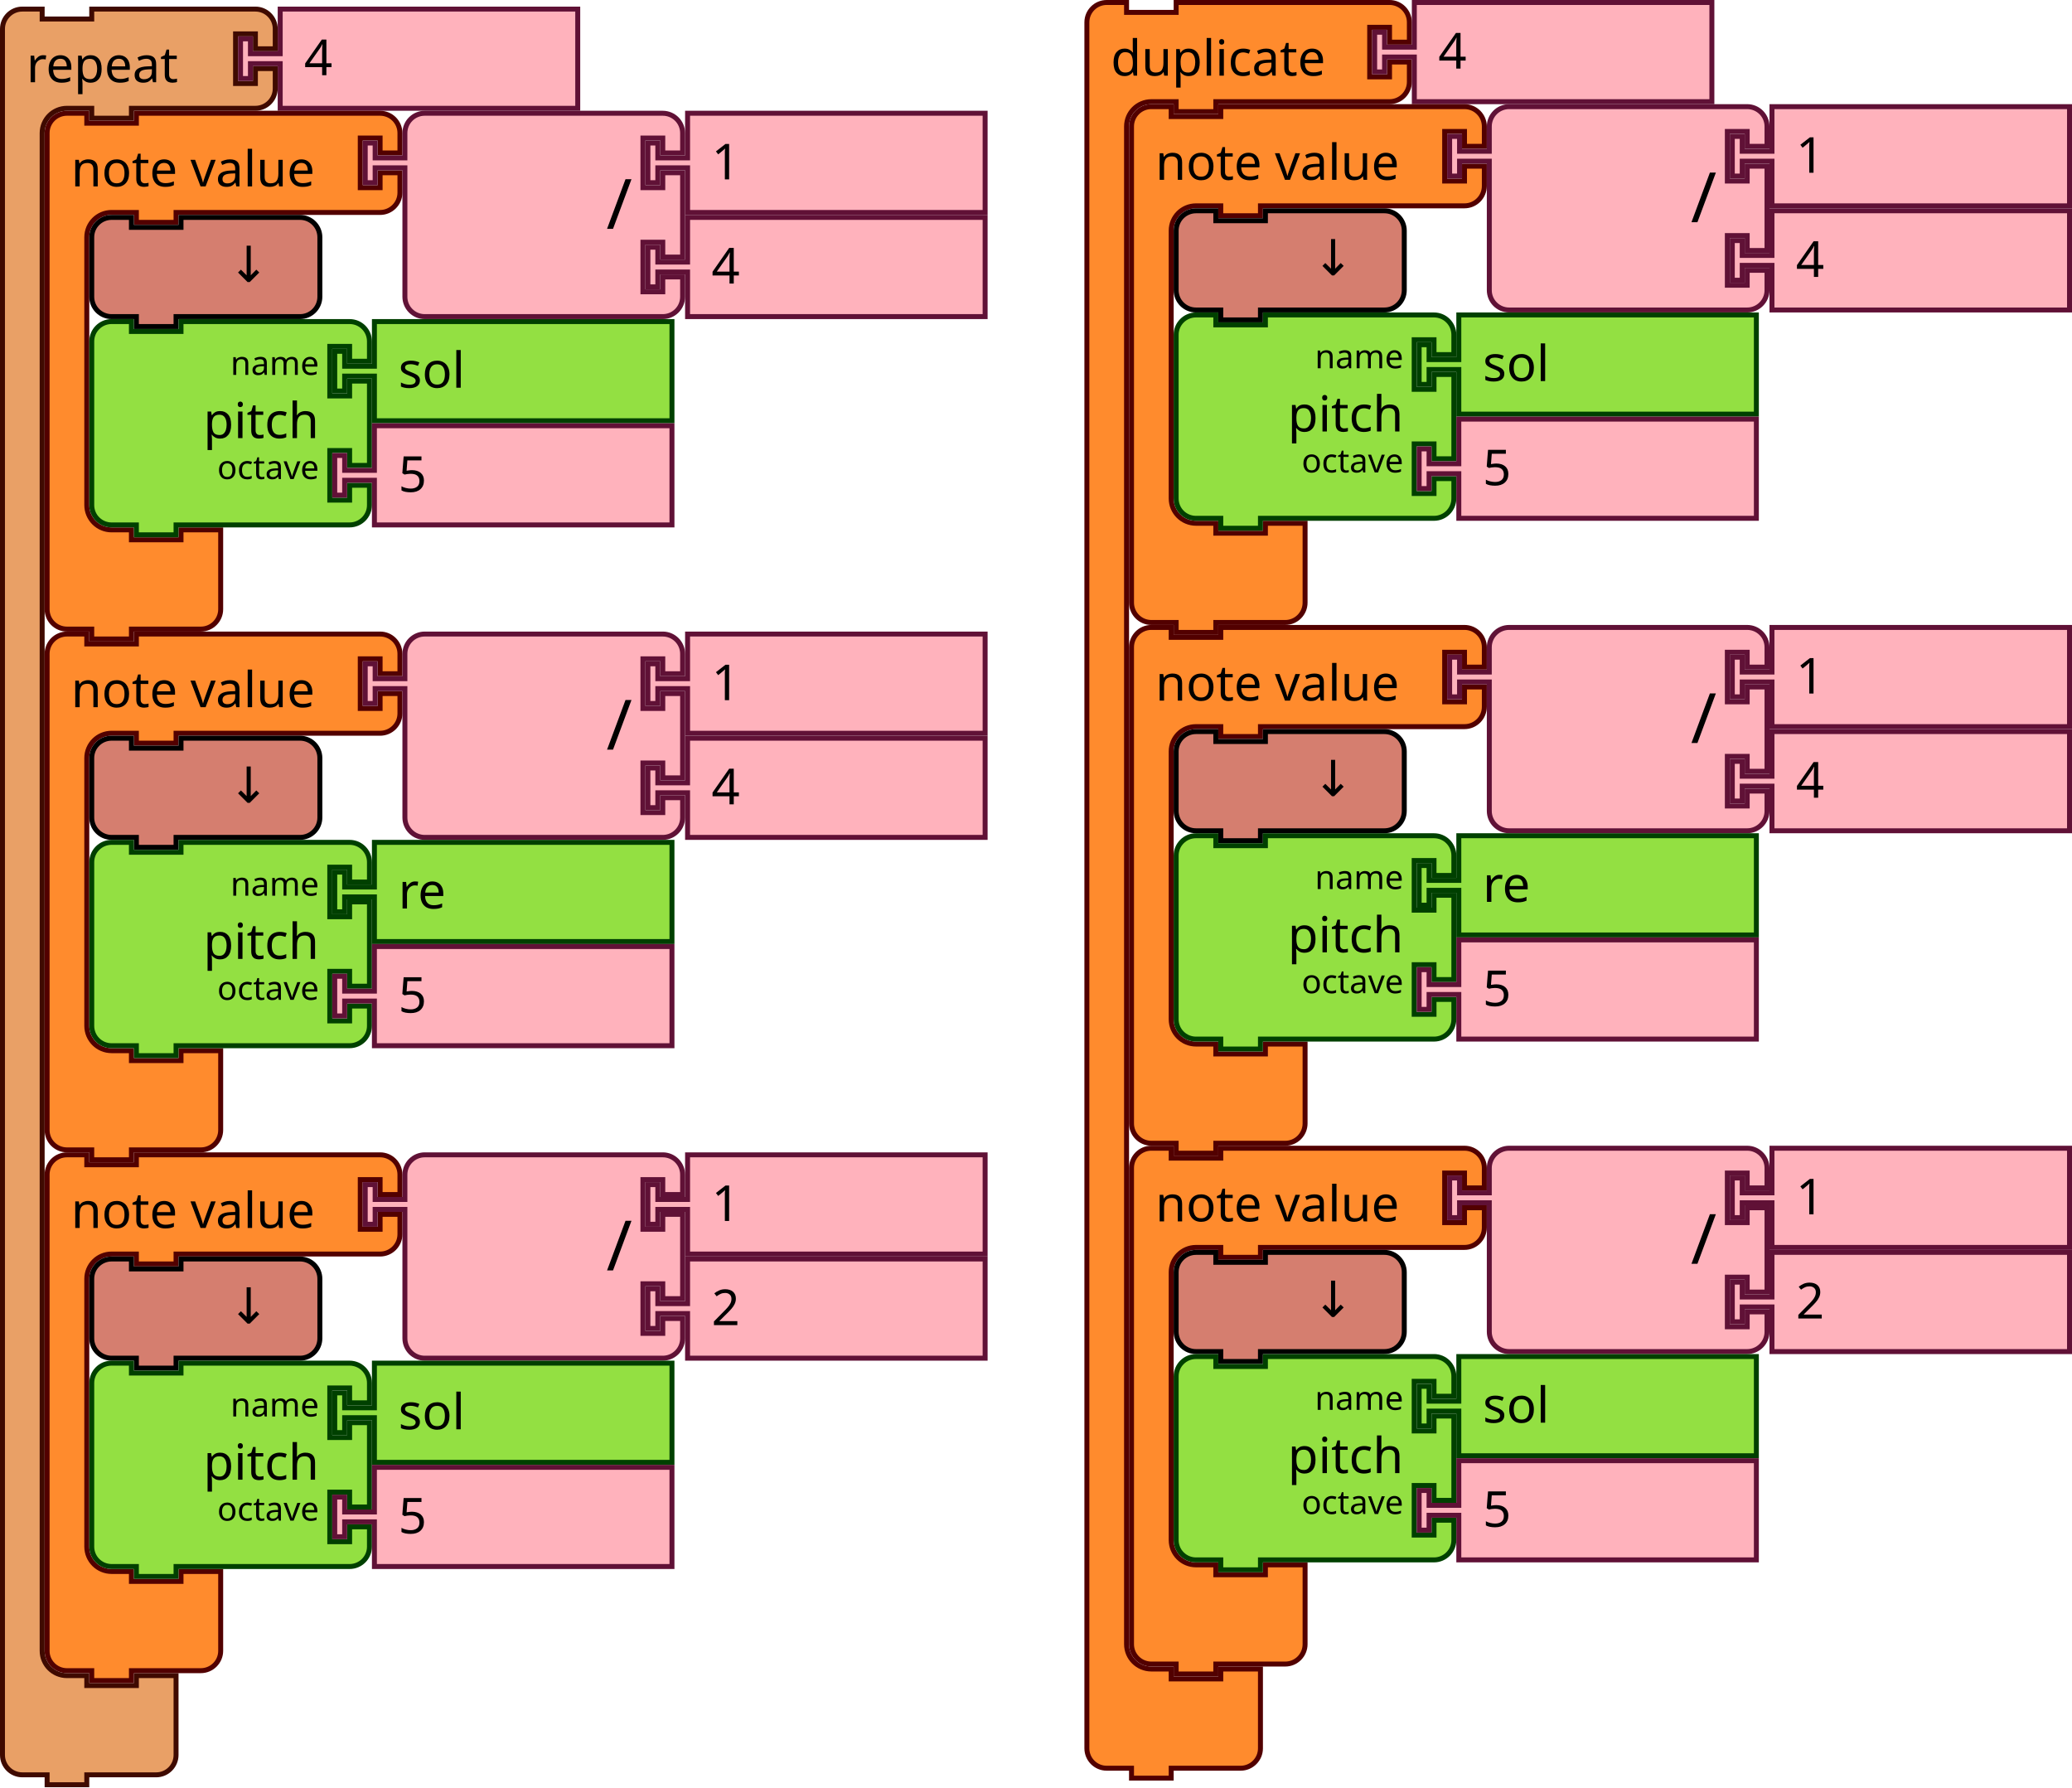
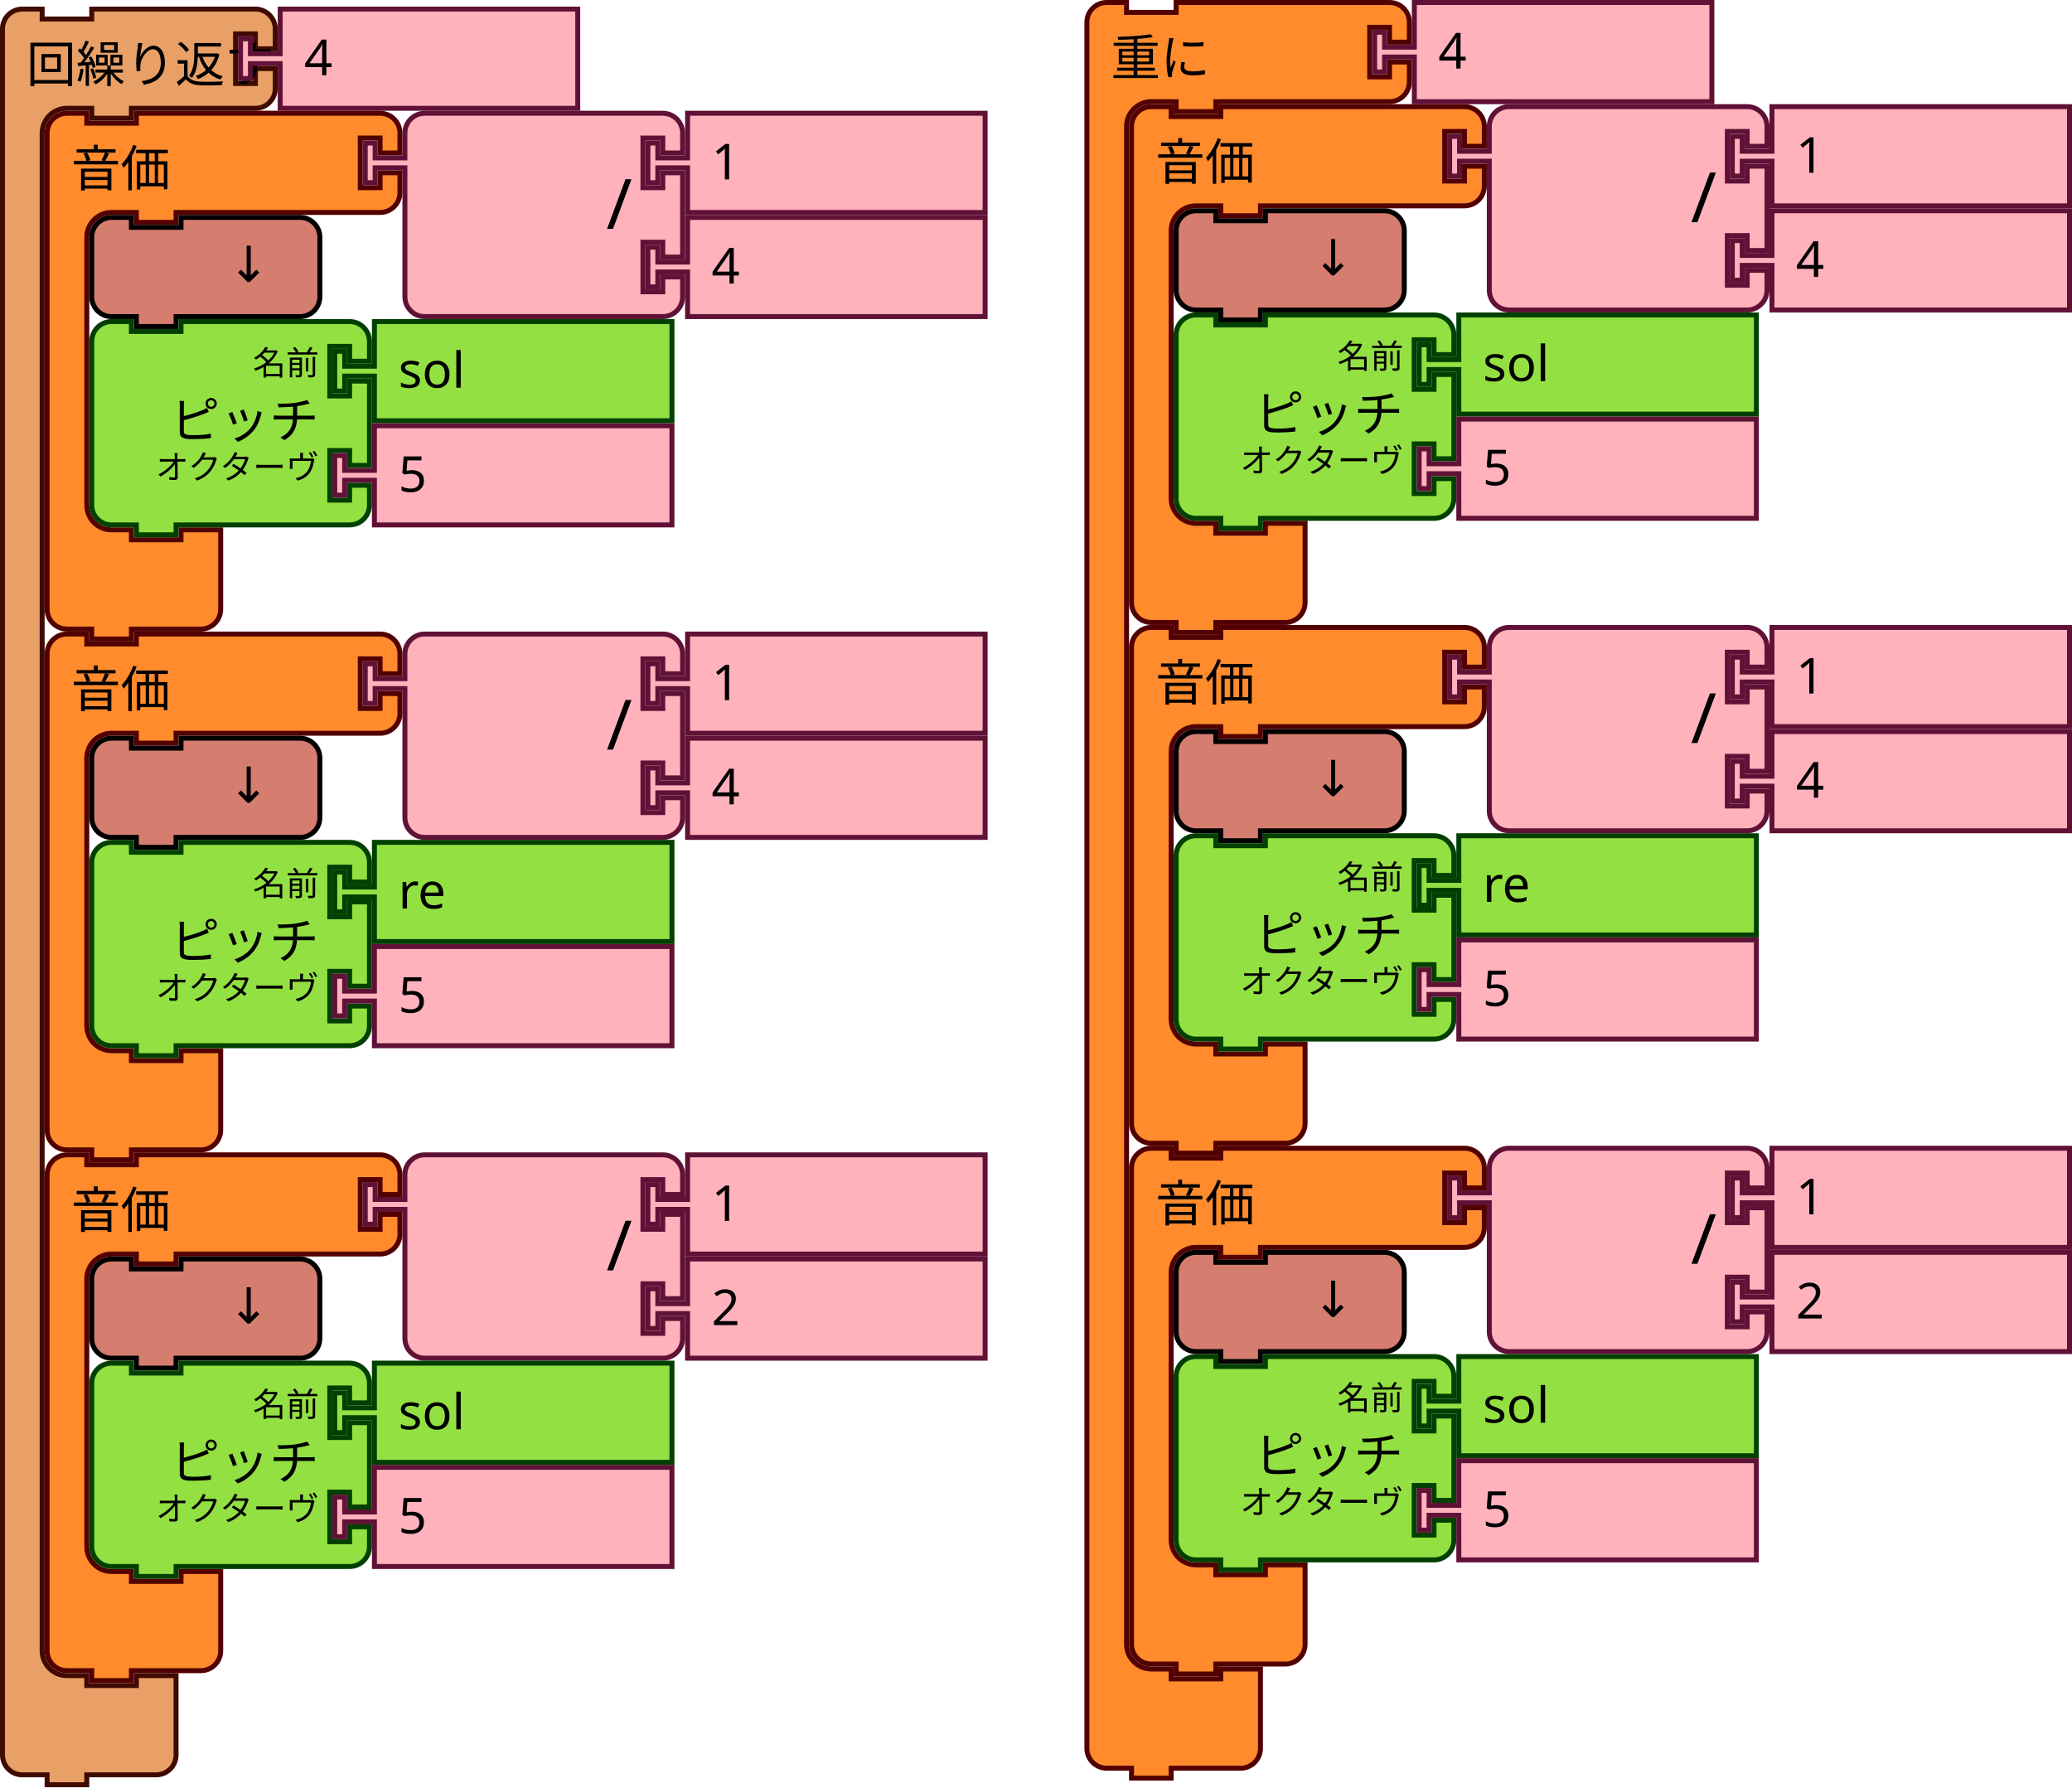
<svg xmlns="http://www.w3.org/2000/svg" width="626.721" height="540.5" version="1.1" id="svg6134">
  <defs id="defs6138" />
  <g transform="translate(328)" id="g5498">
    <g transform="scale(1.5)" id="g5496">
      <path d="m 0.5,8.5 v -4 a 4,4 90 0 1 4,-4 h 4 v 2 h 10 v -2 h 9 30.029 4 a 4,4 90 0 1 4,4 v 4 h -4 v -3 h -4 v 10 h 4 v -3 h 4 v 4 a 4,4 90 0 1 -4,4 h -4 H 27.5 h -1 v 2 h -8 v -2 h -1 -4 a 5,5 90 0 0 -5,5 v 4 4 294 4 a 5,5 90 0 0 5,5 h 4 v 2 h 10 v -2 h 8 v 6 6 4 a 4,4 90 0 1 -4,4 h -4 -9 -1 v 2 h -8 v -2 h -1 -4 a 4,4 90 0 1 -4,-4 v -4 z" style="fill:#ff8b2d;fill-opacity:1;stroke:#520000;stroke-width:1;stroke-linecap:round;stroke-opacity:1" id="path5486" />
      <text style="font-size:10px;font-family:sans-serif;text-anchor:start;fill:#000000" id="text5490">
-         <tspan x="5.333" y="15.25" id="tspan5488">duplicate</tspan>
+         <tspan x="5.333" y="15.25" id="tspan5488">重に</tspan>
      </text>
      <text style="font-size:6.667px;font-family:sans-serif;text-anchor:end;fill:#000000" id="text5494">
        <tspan x="55.363" y="11.25" id="tspan5492" />
      </text>
    </g>
  </g>
  <g transform="translate(415.0439)" id="g5508">
    <g transform="scale(1.5)" id="g5506">
      <path d="m 8.5,0.5 h 60 v 20 h -60 v -8 -1 h -6 v 3 h -2 v -8 h 2 v 3 h 6 v -1 z" style="fill:#ffb2bc;fill-opacity:1;stroke:#601136;stroke-width:1;stroke-linecap:round;stroke-opacity:1" id="path5500" />
      <text style="font-size:10px;font-family:sans-serif;text-anchor:start;fill:#000000" id="text5504">
        <tspan x="13.333" y="13.833" id="tspan5502">4</tspan>
      </text>
    </g>
  </g>
  <g transform="translate(341.5,31.5)" id="g5522">
    <g transform="scale(1.5)" id="g5520">
      <path d="m 0.5,8.5 v -4 a 4,4 90 0 1 4,-4 h 4 v 2 h 10 v -2 h 9 36.147 4 a 4,4 90 0 1 4,4 v 4 h -4 v -3 h -4 v 10 h 4 v -3 h 4 v 4 a 4,4 90 0 1 -4,4 h -4 H 27.5 h -1 v 2 h -8 v -2 h -1 -4 a 5,5 90 0 0 -5,5 v 4 4 42 4 a 5,5 90 0 0 5,5 h 4 v 2 h 10 v -2 h 8 v 6 6 4 a 4,4 90 0 1 -4,4 h -4 -9 -1 v 2 h -8 v -2 h -1 -4 a 4,4 90 0 1 -4,-4 v -4 z" style="fill:#ff8b2d;fill-opacity:1;stroke:#520000;stroke-width:1;stroke-linecap:round;stroke-opacity:1" id="path5510" />
      <text style="font-size:10px;font-family:sans-serif;text-anchor:start;fill:#000000" id="text5514">
-         <tspan x="5.333" y="15.25" id="tspan5512">note value</tspan>
+         <tspan x="5.333" y="15.25" id="tspan5512">音価</tspan>
      </text>
      <text style="font-size:6.667px;font-family:sans-serif;text-anchor:end;fill:#000000" id="text5518">
        <tspan x="61.481" y="11.25" id="tspan5516" />
      </text>
    </g>
  </g>
  <g transform="translate(437.7212,31.5)" id="g5540">
    <g transform="scale(1.5)" id="g5538">
      <path d="m 8.5,8.5 v -4 a 4,4 90 0 1 4,-4 h 4 10 30 4 a 4,4 90 0 1 4,4 v 4 h -4 v -3 h -4 v 10 h 4 v -3 h 4 v 17 h -4 v -3 h -4 v 10 h 4 v -3 h 4 v 4 a 4,4 90 0 1 -4,4 h -4 -30 -10 -4 a 4,4 90 0 1 -4,-4 v -4 -21 -1 h -6 v 3 h -2 v -8 h 2 v 3 h 6 z" style="fill:#ffb2bc;fill-opacity:1;stroke:#601136;stroke-width:1;stroke-linecap:round;stroke-opacity:1" id="path5524" />
      <text style="font-size:14px;font-family:sans-serif;text-anchor:end;fill:#000000" id="text5528">
        <tspan x="54.333" y="23.8" id="tspan5526">/</tspan>
      </text>
      <text style="font-size:9.333px;font-family:sans-serif;text-anchor:end;fill:#000000" id="text5532">
        <tspan x="54.333" y="10.75" id="tspan5530" />
      </text>
      <text style="font-size:9.333px;font-family:sans-serif;text-anchor:end;fill:#000000" id="text5536">
        <tspan x="54.333" y="31.75" id="tspan5534" />
      </text>
    </g>
  </g>
  <g transform="translate(523.2212,31.5)" id="g5550">
    <g transform="scale(1.5)" id="g5548">
      <path d="m 8.5,0.5 h 60 v 20 h -60 v -8 -1 h -6 v 3 h -2 v -8 h 2 v 3 h 6 v -1 z" style="fill:#ffb2bc;fill-opacity:1;stroke:#601136;stroke-width:1;stroke-linecap:round;stroke-opacity:1" id="path5542" />
      <text style="font-size:10px;font-family:sans-serif;text-anchor:start;fill:#000000" id="text5546">
        <tspan x="13.333" y="13.833" id="tspan5544">1</tspan>
      </text>
    </g>
  </g>
  <g transform="translate(523.2212,63)" id="g5560">
    <g transform="scale(1.5)" id="g5558">
      <path d="m 8.5,0.5 h 60 v 20 h -60 v -8 -1 h -6 v 3 h -2 v -8 h 2 v 3 h 6 v -1 z" style="fill:#ffb2bc;fill-opacity:1;stroke:#601136;stroke-width:1;stroke-linecap:round;stroke-opacity:1" id="path5552" />
      <text style="font-size:10px;font-family:sans-serif;text-anchor:start;fill:#000000" id="text5556">
        <tspan x="13.333" y="13.833" id="tspan5554">4</tspan>
      </text>
    </g>
  </g>
  <g transform="translate(355,63)" id="g5570">
    <g transform="scale(1.5)" id="g5568">
      <path d="m 0.5,8.5 v -4 a 4,4 90 0 1 4,-4 h 4 v 2 h 10 v -2 h 20 4 a 4,4 90 0 1 4,4 v 4 4 4 a 4,4 90 0 1 -4,4 h -4 -20 -1 v 2 h -8 v -2 h -1 -4 a 4,4 90 0 1 -4,-4 v -4 z" style="fill:#d57e6f;fill-opacity:1;stroke:#000000;stroke-width:1;stroke-linecap:round;stroke-opacity:1" id="path5562" />
      <text style="font-size:10px;font-family:sans-serif;text-anchor:end;fill:#000000" id="text5566">
        <tspan x="36.333" y="13.5" id="tspan5564">↓</tspan>
      </text>
    </g>
  </g>
  <g transform="translate(355,94.5)" id="g5588">
    <g transform="scale(1.5)" id="g5586">
      <path d="m 0.5,8.5 v -4 a 4,4 90 0 1 4,-4 h 4 v 2 h 10 v -2 h 30 4 a 4,4 90 0 1 4,4 v 4 h -4 v -3 h -4 v 10 h 4 v -3 h 4 v 17 h -4 v -3 h -4 v 10 h 4 v -3 h 4 v 4 a 4,4 90 0 1 -4,4 h -4 -30 -1 v 2 h -8 v -2 h -1 -4 a 4,4 90 0 1 -4,-4 v -4 -21 z" style="fill:#93e042;fill-opacity:1;stroke:#004000;stroke-width:1;stroke-linecap:round;stroke-opacity:1" id="path5572" />
      <text style="font-size:10px;font-family:sans-serif;text-anchor:end;fill:#000000" id="text5576">
-         <tspan x="46.333" y="24" id="tspan5574">pitch</tspan>
+         <tspan x="46.333" y="24" id="tspan5574">ピッチ</tspan>
      </text>
      <text style="font-size:6.667px;font-family:sans-serif;text-anchor:end;fill:#000000" id="text5580">
-         <tspan x="46.333" y="11.25" id="tspan5578">name</tspan>
+         <tspan x="46.333" y="11.25" id="tspan5578">名前</tspan>
      </text>
      <text style="font-size:6.667px;font-family:sans-serif;text-anchor:end;fill:#000000" id="text5584">
-         <tspan x="46.333" y="32.25" id="tspan5582">octave</tspan>
+         <tspan x="46.333" y="32.25" id="tspan5582">オクターヴ</tspan>
      </text>
    </g>
  </g>
  <g transform="translate(428.5,94.5)" id="g5598">
    <g transform="scale(1.5)" id="g5596">
      <path d="m 8.5,0.5 h 60 v 20 h -60 v -8 -1 h -6 v 3 h -2 v -8 h 2 v 3 h 6 v -1 z" style="fill:#93e042;fill-opacity:1;stroke:#004000;stroke-width:1;stroke-linecap:round;stroke-opacity:1" id="path5590" />
      <text style="font-size:10px;font-family:sans-serif;text-anchor:start;fill:#000000" id="text5594">
        <tspan x="13.333" y="13.833" id="tspan5592">sol</tspan>
      </text>
    </g>
  </g>
  <g transform="translate(428.5,126)" id="g5608">
    <g transform="scale(1.5)" id="g5606">
      <path d="m 8.5,0.5 h 60 v 20 h -60 v -8 -1 h -6 v 3 h -2 v -8 h 2 v 3 h 6 v -1 z" style="fill:#ffb2bc;fill-opacity:1;stroke:#601136;stroke-width:1;stroke-linecap:round;stroke-opacity:1" id="path5600" />
      <text style="font-size:10px;font-family:sans-serif;text-anchor:start;fill:#000000" id="text5604">
        <tspan x="13.333" y="13.833" id="tspan5602">5</tspan>
      </text>
    </g>
  </g>
  <g transform="translate(341.5,189)" id="g5622">
    <g transform="scale(1.5)" id="g5620">
      <path d="m 0.5,8.5 v -4 a 4,4 90 0 1 4,-4 h 4 v 2 h 10 v -2 h 9 36.147 4 a 4,4 90 0 1 4,4 v 4 h -4 v -3 h -4 v 10 h 4 v -3 h 4 v 4 a 4,4 90 0 1 -4,4 h -4 H 27.5 h -1 v 2 h -8 v -2 h -1 -4 a 5,5 90 0 0 -5,5 v 4 4 42 4 a 5,5 90 0 0 5,5 h 4 v 2 h 10 v -2 h 8 v 6 6 4 a 4,4 90 0 1 -4,4 h -4 -9 -1 v 2 h -8 v -2 h -1 -4 a 4,4 90 0 1 -4,-4 v -4 z" style="fill:#ff8b2d;fill-opacity:1;stroke:#520000;stroke-width:1;stroke-linecap:round;stroke-opacity:1" id="path5610" />
      <text style="font-size:10px;font-family:sans-serif;text-anchor:start;fill:#000000" id="text5614">
-         <tspan x="5.333" y="15.25" id="tspan5612">note value</tspan>
+         <tspan x="5.333" y="15.25" id="tspan5612">音価</tspan>
      </text>
      <text style="font-size:6.667px;font-family:sans-serif;text-anchor:end;fill:#000000" id="text5618">
        <tspan x="61.481" y="11.25" id="tspan5616" />
      </text>
    </g>
  </g>
  <g transform="translate(437.7212,189)" id="g5640">
    <g transform="scale(1.5)" id="g5638">
      <path d="m 8.5,8.5 v -4 a 4,4 90 0 1 4,-4 h 4 10 30 4 a 4,4 90 0 1 4,4 v 4 h -4 v -3 h -4 v 10 h 4 v -3 h 4 v 17 h -4 v -3 h -4 v 10 h 4 v -3 h 4 v 4 a 4,4 90 0 1 -4,4 h -4 -30 -10 -4 a 4,4 90 0 1 -4,-4 v -4 -21 -1 h -6 v 3 h -2 v -8 h 2 v 3 h 6 z" style="fill:#ffb2bc;fill-opacity:1;stroke:#601136;stroke-width:1;stroke-linecap:round;stroke-opacity:1" id="path5624" />
      <text style="font-size:14px;font-family:sans-serif;text-anchor:end;fill:#000000" id="text5628">
        <tspan x="54.333" y="23.8" id="tspan5626">/</tspan>
      </text>
      <text style="font-size:9.333px;font-family:sans-serif;text-anchor:end;fill:#000000" id="text5632">
        <tspan x="54.333" y="10.75" id="tspan5630" />
      </text>
      <text style="font-size:9.333px;font-family:sans-serif;text-anchor:end;fill:#000000" id="text5636">
        <tspan x="54.333" y="31.75" id="tspan5634" />
      </text>
    </g>
  </g>
  <g transform="translate(523.2212,189)" id="g5650">
    <g transform="scale(1.5)" id="g5648">
      <path d="m 8.5,0.5 h 60 v 20 h -60 v -8 -1 h -6 v 3 h -2 v -8 h 2 v 3 h 6 v -1 z" style="fill:#ffb2bc;fill-opacity:1;stroke:#601136;stroke-width:1;stroke-linecap:round;stroke-opacity:1" id="path5642" />
      <text style="font-size:10px;font-family:sans-serif;text-anchor:start;fill:#000000" id="text5646">
        <tspan x="13.333" y="13.833" id="tspan5644">1</tspan>
      </text>
    </g>
  </g>
  <g transform="translate(523.2212,220.5)" id="g5660">
    <g transform="scale(1.5)" id="g5658">
      <path d="m 8.5,0.5 h 60 v 20 h -60 v -8 -1 h -6 v 3 h -2 v -8 h 2 v 3 h 6 v -1 z" style="fill:#ffb2bc;fill-opacity:1;stroke:#601136;stroke-width:1;stroke-linecap:round;stroke-opacity:1" id="path5652" />
      <text style="font-size:10px;font-family:sans-serif;text-anchor:start;fill:#000000" id="text5656">
        <tspan x="13.333" y="13.833" id="tspan5654">4</tspan>
      </text>
    </g>
  </g>
  <g transform="translate(355,220.5)" id="g5670">
    <g transform="scale(1.5)" id="g5668">
      <path d="m 0.5,8.5 v -4 a 4,4 90 0 1 4,-4 h 4 v 2 h 10 v -2 h 20 4 a 4,4 90 0 1 4,4 v 4 4 4 a 4,4 90 0 1 -4,4 h -4 -20 -1 v 2 h -8 v -2 h -1 -4 a 4,4 90 0 1 -4,-4 v -4 z" style="fill:#d57e6f;fill-opacity:1;stroke:#000000;stroke-width:1;stroke-linecap:round;stroke-opacity:1" id="path5662" />
      <text style="font-size:10px;font-family:sans-serif;text-anchor:end;fill:#000000" id="text5666">
        <tspan x="36.333" y="13.5" id="tspan5664">↓</tspan>
      </text>
    </g>
  </g>
  <g transform="translate(355,252)" id="g5688">
    <g transform="scale(1.5)" id="g5686">
      <path d="m 0.5,8.5 v -4 a 4,4 90 0 1 4,-4 h 4 v 2 h 10 v -2 h 30 4 a 4,4 90 0 1 4,4 v 4 h -4 v -3 h -4 v 10 h 4 v -3 h 4 v 17 h -4 v -3 h -4 v 10 h 4 v -3 h 4 v 4 a 4,4 90 0 1 -4,4 h -4 -30 -1 v 2 h -8 v -2 h -1 -4 a 4,4 90 0 1 -4,-4 v -4 -21 z" style="fill:#93e042;fill-opacity:1;stroke:#004000;stroke-width:1;stroke-linecap:round;stroke-opacity:1" id="path5672" />
      <text style="font-size:10px;font-family:sans-serif;text-anchor:end;fill:#000000" id="text5676">
-         <tspan x="46.333" y="24" id="tspan5674">pitch</tspan>
+         <tspan x="46.333" y="24" id="tspan5674">ピッチ</tspan>
      </text>
      <text style="font-size:6.667px;font-family:sans-serif;text-anchor:end;fill:#000000" id="text5680">
-         <tspan x="46.333" y="11.25" id="tspan5678">name</tspan>
+         <tspan x="46.333" y="11.25" id="tspan5678">名前</tspan>
      </text>
      <text style="font-size:6.667px;font-family:sans-serif;text-anchor:end;fill:#000000" id="text5684">
-         <tspan x="46.333" y="32.25" id="tspan5682">octave</tspan>
+         <tspan x="46.333" y="32.25" id="tspan5682">オクターヴ</tspan>
      </text>
    </g>
  </g>
  <g transform="translate(428.5,252)" id="g5698">
    <g transform="scale(1.5)" id="g5696">
      <path d="m 8.5,0.5 h 60 v 20 h -60 v -8 -1 h -6 v 3 h -2 v -8 h 2 v 3 h 6 v -1 z" style="fill:#93e042;fill-opacity:1;stroke:#004000;stroke-width:1;stroke-linecap:round;stroke-opacity:1" id="path5690" />
      <text style="font-size:10px;font-family:sans-serif;text-anchor:start;fill:#000000" id="text5694">
        <tspan x="13.333" y="13.833" id="tspan5692">re</tspan>
      </text>
    </g>
  </g>
  <g transform="translate(428.5,283.5)" id="g5708">
    <g transform="scale(1.5)" id="g5706">
      <path d="m 8.5,0.5 h 60 v 20 h -60 v -8 -1 h -6 v 3 h -2 v -8 h 2 v 3 h 6 v -1 z" style="fill:#ffb2bc;fill-opacity:1;stroke:#601136;stroke-width:1;stroke-linecap:round;stroke-opacity:1" id="path5700" />
      <text style="font-size:10px;font-family:sans-serif;text-anchor:start;fill:#000000" id="text5704">
        <tspan x="13.333" y="13.833" id="tspan5702">5</tspan>
      </text>
    </g>
  </g>
  <g transform="translate(341.5,346.5)" id="g5722">
    <g transform="scale(1.5)" id="g5720">
      <path d="m 0.5,8.5 v -4 a 4,4 90 0 1 4,-4 h 4 v 2 h 10 v -2 h 9 36.147 4 a 4,4 90 0 1 4,4 v 4 h -4 v -3 h -4 v 10 h 4 v -3 h 4 v 4 a 4,4 90 0 1 -4,4 h -4 H 27.5 h -1 v 2 h -8 v -2 h -1 -4 a 5,5 90 0 0 -5,5 v 4 4 42 4 a 5,5 90 0 0 5,5 h 4 v 2 h 10 v -2 h 8 v 6 6 4 a 4,4 90 0 1 -4,4 h -4 -9 -1 v 2 h -8 v -2 h -1 -4 a 4,4 90 0 1 -4,-4 v -4 z" style="fill:#ff8b2d;fill-opacity:1;stroke:#520000;stroke-width:1;stroke-linecap:round;stroke-opacity:1" id="path5710" />
      <text style="font-size:10px;font-family:sans-serif;text-anchor:start;fill:#000000" id="text5714">
-         <tspan x="5.333" y="15.25" id="tspan5712">note value</tspan>
+         <tspan x="5.333" y="15.25" id="tspan5712">音価</tspan>
      </text>
      <text style="font-size:6.667px;font-family:sans-serif;text-anchor:end;fill:#000000" id="text5718">
        <tspan x="61.481" y="11.25" id="tspan5716" />
      </text>
    </g>
  </g>
  <g transform="translate(437.7212,346.5)" id="g5740">
    <g transform="scale(1.5)" id="g5738">
      <path d="m 8.5,8.5 v -4 a 4,4 90 0 1 4,-4 h 4 10 30 4 a 4,4 90 0 1 4,4 v 4 h -4 v -3 h -4 v 10 h 4 v -3 h 4 v 17 h -4 v -3 h -4 v 10 h 4 v -3 h 4 v 4 a 4,4 90 0 1 -4,4 h -4 -30 -10 -4 a 4,4 90 0 1 -4,-4 v -4 -21 -1 h -6 v 3 h -2 v -8 h 2 v 3 h 6 z" style="fill:#ffb2bc;fill-opacity:1;stroke:#601136;stroke-width:1;stroke-linecap:round;stroke-opacity:1" id="path5724" />
      <text style="font-size:14px;font-family:sans-serif;text-anchor:end;fill:#000000" id="text5728">
        <tspan x="54.333" y="23.8" id="tspan5726">/</tspan>
      </text>
      <text style="font-size:9.333px;font-family:sans-serif;text-anchor:end;fill:#000000" id="text5732">
        <tspan x="54.333" y="10.75" id="tspan5730" />
      </text>
      <text style="font-size:9.333px;font-family:sans-serif;text-anchor:end;fill:#000000" id="text5736">
        <tspan x="54.333" y="31.75" id="tspan5734" />
      </text>
    </g>
  </g>
  <g transform="translate(523.2212,346.5)" id="g5750">
    <g transform="scale(1.5)" id="g5748">
      <path d="m 8.5,0.5 h 60 v 20 h -60 v -8 -1 h -6 v 3 h -2 v -8 h 2 v 3 h 6 v -1 z" style="fill:#ffb2bc;fill-opacity:1;stroke:#601136;stroke-width:1;stroke-linecap:round;stroke-opacity:1" id="path5742" />
      <text style="font-size:10px;font-family:sans-serif;text-anchor:start;fill:#000000" id="text5746">
        <tspan x="13.333" y="13.833" id="tspan5744">1</tspan>
      </text>
    </g>
  </g>
  <g transform="translate(523.2212,378)" id="g5760">
    <g transform="scale(1.5)" id="g5758">
      <path d="m 8.5,0.5 h 60 v 20 h -60 v -8 -1 h -6 v 3 h -2 v -8 h 2 v 3 h 6 v -1 z" style="fill:#ffb2bc;fill-opacity:1;stroke:#601136;stroke-width:1;stroke-linecap:round;stroke-opacity:1" id="path5752" />
      <text style="font-size:10px;font-family:sans-serif;text-anchor:start;fill:#000000" id="text5756">
        <tspan x="13.333" y="13.833" id="tspan5754">2</tspan>
      </text>
    </g>
  </g>
  <g transform="translate(355,378)" id="g5770">
    <g transform="scale(1.5)" id="g5768">
      <path d="m 0.5,8.5 v -4 a 4,4 90 0 1 4,-4 h 4 v 2 h 10 v -2 h 20 4 a 4,4 90 0 1 4,4 v 4 4 4 a 4,4 90 0 1 -4,4 h -4 -20 -1 v 2 h -8 v -2 h -1 -4 a 4,4 90 0 1 -4,-4 v -4 z" style="fill:#d57e6f;fill-opacity:1;stroke:#000000;stroke-width:1;stroke-linecap:round;stroke-opacity:1" id="path5762" />
      <text style="font-size:10px;font-family:sans-serif;text-anchor:end;fill:#000000" id="text5766">
        <tspan x="36.333" y="13.5" id="tspan5764">↓</tspan>
      </text>
    </g>
  </g>
  <g transform="translate(355,409.5)" id="g5788">
    <g transform="scale(1.5)" id="g5786">
      <path d="m 0.5,8.5 v -4 a 4,4 90 0 1 4,-4 h 4 v 2 h 10 v -2 h 30 4 a 4,4 90 0 1 4,4 v 4 h -4 v -3 h -4 v 10 h 4 v -3 h 4 v 17 h -4 v -3 h -4 v 10 h 4 v -3 h 4 v 4 a 4,4 90 0 1 -4,4 h -4 -30 -1 v 2 h -8 v -2 h -1 -4 a 4,4 90 0 1 -4,-4 v -4 -21 z" style="fill:#93e042;fill-opacity:1;stroke:#004000;stroke-width:1;stroke-linecap:round;stroke-opacity:1" id="path5772" />
      <text style="font-size:10px;font-family:sans-serif;text-anchor:end;fill:#000000" id="text5776">
-         <tspan x="46.333" y="24" id="tspan5774">pitch</tspan>
+         <tspan x="46.333" y="24" id="tspan5774">ピッチ</tspan>
      </text>
      <text style="font-size:6.667px;font-family:sans-serif;text-anchor:end;fill:#000000" id="text5780">
-         <tspan x="46.333" y="11.25" id="tspan5778">name</tspan>
+         <tspan x="46.333" y="11.25" id="tspan5778">名前</tspan>
      </text>
      <text style="font-size:6.667px;font-family:sans-serif;text-anchor:end;fill:#000000" id="text5784">
-         <tspan x="46.333" y="32.25" id="tspan5782">octave</tspan>
+         <tspan x="46.333" y="32.25" id="tspan5782">オクターヴ</tspan>
      </text>
    </g>
  </g>
  <g transform="translate(428.5,409.5)" id="g5798">
    <g transform="scale(1.5)" id="g5796">
      <path d="m 8.5,0.5 h 60 v 20 h -60 v -8 -1 h -6 v 3 h -2 v -8 h 2 v 3 h 6 v -1 z" style="fill:#93e042;fill-opacity:1;stroke:#004000;stroke-width:1;stroke-linecap:round;stroke-opacity:1" id="path5790" />
      <text style="font-size:10px;font-family:sans-serif;text-anchor:start;fill:#000000" id="text5794">
        <tspan x="13.333" y="13.833" id="tspan5792">sol</tspan>
      </text>
    </g>
  </g>
  <g transform="translate(428.5,441)" id="g5808">
    <g transform="scale(1.5)" id="g5806">
      <path d="m 8.5,0.5 h 60 v 20 h -60 v -8 -1 h -6 v 3 h -2 v -8 h 2 v 3 h 6 v -1 z" style="fill:#ffb2bc;fill-opacity:1;stroke:#601136;stroke-width:1;stroke-linecap:round;stroke-opacity:1" id="path5800" />
      <text style="font-size:10px;font-family:sans-serif;text-anchor:start;fill:#000000" id="text5804">
        <tspan x="13.333" y="13.833" id="tspan5802">5</tspan>
      </text>
    </g>
  </g>
  <g transform="translate(0,2)" id="g5822">
    <g transform="scale(1.5)" id="g5820">
      <path d="m 0.5,8.5 v -4 a 4,4 90 0 1 4,-4 h 4 v 2 h 10 v -2 h 9 20 4 a 4,4 90 0 1 4,4 v 4 h -4 v -3 h -4 v 10 h 4 v -3 h 4 v 4 a 4,4 90 0 1 -4,4 h -4 -20 -1 v 2 h -8 v -2 h -1 -4 a 5,5 90 0 0 -5,5 v 4 4 294 4 a 5,5 90 0 0 5,5 h 4 v 2 h 10 v -2 h 8 v 6 6 4 a 4,4 90 0 1 -4,4 h -4 -9 -1 v 2 h -8 v -2 h -1 -4 a 4,4 90 0 1 -4,-4 v -4 z" style="fill:#e9a066;fill-opacity:1;stroke:#3f0a00;stroke-width:1;stroke-linecap:round;stroke-opacity:1" id="path5810" />
      <text style="font-size:10px;font-family:sans-serif;text-anchor:start;fill:#000000" id="text5814">
-         <tspan x="5.333" y="15.25" id="tspan5812">repeat</tspan>
+         <tspan x="5.333" y="15.25" id="tspan5812">回繰り返す</tspan>
      </text>
      <text style="font-size:6.667px;font-family:sans-serif;text-anchor:end;fill:#000000" id="text5818">
        <tspan x="45.333" y="11.25" id="tspan5816" />
      </text>
    </g>
  </g>
  <g transform="translate(72,2)" id="g5832">
    <g transform="scale(1.5)" id="g5830">
      <path d="m 8.5,0.5 h 60 v 20 h -60 v -8 -1 h -6 v 3 h -2 v -8 h 2 v 3 h 6 v -1 z" style="fill:#ffb2bc;fill-opacity:1;stroke:#601136;stroke-width:1;stroke-linecap:round;stroke-opacity:1" id="path5824" />
      <text style="font-size:10px;font-family:sans-serif;text-anchor:start;fill:#000000" id="text5828">
        <tspan x="13.333" y="13.833" id="tspan5826">4</tspan>
      </text>
    </g>
  </g>
  <g transform="translate(13.5,33.5)" id="g5846">
    <g transform="scale(1.5)" id="g5844">
      <path d="m 0.5,8.5 v -4 a 4,4 90 0 1 4,-4 h 4 v 2 h 10 v -2 h 9 36.147 4 a 4,4 90 0 1 4,4 v 4 h -4 v -3 h -4 v 10 h 4 v -3 h 4 v 4 a 4,4 90 0 1 -4,4 h -4 H 27.5 h -1 v 2 h -8 v -2 h -1 -4 a 5,5 90 0 0 -5,5 v 4 4 42 4 a 5,5 90 0 0 5,5 h 4 v 2 h 10 v -2 h 8 v 6 6 4 a 4,4 90 0 1 -4,4 h -4 -9 -1 v 2 h -8 v -2 h -1 -4 a 4,4 90 0 1 -4,-4 v -4 z" style="fill:#ff8b2d;fill-opacity:1;stroke:#520000;stroke-width:1;stroke-linecap:round;stroke-opacity:1" id="path5834" />
      <text style="font-size:10px;font-family:sans-serif;text-anchor:start;fill:#000000" id="text5838">
-         <tspan x="5.333" y="15.25" id="tspan5836">note value</tspan>
+         <tspan x="5.333" y="15.25" id="tspan5836">音価</tspan>
      </text>
      <text style="font-size:6.667px;font-family:sans-serif;text-anchor:end;fill:#000000" id="text5842">
        <tspan x="61.481" y="11.25" id="tspan5840" />
      </text>
    </g>
  </g>
  <g transform="translate(109.7212,33.5)" id="g5864">
    <g transform="scale(1.5)" id="g5862">
      <path d="m 8.5,8.5 v -4 a 4,4 90 0 1 4,-4 h 4 10 30 4 a 4,4 90 0 1 4,4 v 4 h -4 v -3 h -4 v 10 h 4 v -3 h 4 v 17 h -4 v -3 h -4 v 10 h 4 v -3 h 4 v 4 a 4,4 90 0 1 -4,4 h -4 -30 -10 -4 a 4,4 90 0 1 -4,-4 v -4 -21 -1 h -6 v 3 h -2 v -8 h 2 v 3 h 6 z" style="fill:#ffb2bc;fill-opacity:1;stroke:#601136;stroke-width:1;stroke-linecap:round;stroke-opacity:1" id="path5848" />
      <text style="font-size:14px;font-family:sans-serif;text-anchor:end;fill:#000000" id="text5852">
        <tspan x="54.333" y="23.8" id="tspan5850">/</tspan>
      </text>
      <text style="font-size:9.333px;font-family:sans-serif;text-anchor:end;fill:#000000" id="text5856">
        <tspan x="54.333" y="10.75" id="tspan5854" />
      </text>
      <text style="font-size:9.333px;font-family:sans-serif;text-anchor:end;fill:#000000" id="text5860">
        <tspan x="54.333" y="31.75" id="tspan5858" />
      </text>
    </g>
  </g>
  <g transform="translate(195.2212,33.5)" id="g5874">
    <g transform="scale(1.5)" id="g5872">
      <path d="m 8.5,0.5 h 60 v 20 h -60 v -8 -1 h -6 v 3 h -2 v -8 h 2 v 3 h 6 v -1 z" style="fill:#ffb2bc;fill-opacity:1;stroke:#601136;stroke-width:1;stroke-linecap:round;stroke-opacity:1" id="path5866" />
      <text style="font-size:10px;font-family:sans-serif;text-anchor:start;fill:#000000" id="text5870">
        <tspan x="13.333" y="13.833" id="tspan5868">1</tspan>
      </text>
    </g>
  </g>
  <g transform="translate(195.2212,65)" id="g5884">
    <g transform="scale(1.5)" id="g5882">
      <path d="m 8.5,0.5 h 60 v 20 h -60 v -8 -1 h -6 v 3 h -2 v -8 h 2 v 3 h 6 v -1 z" style="fill:#ffb2bc;fill-opacity:1;stroke:#601136;stroke-width:1;stroke-linecap:round;stroke-opacity:1" id="path5876" />
      <text style="font-size:10px;font-family:sans-serif;text-anchor:start;fill:#000000" id="text5880">
        <tspan x="13.333" y="13.833" id="tspan5878">4</tspan>
      </text>
    </g>
  </g>
  <g transform="translate(27,65)" id="g5894">
    <g transform="scale(1.5)" id="g5892">
      <path d="m 0.5,8.5 v -4 a 4,4 90 0 1 4,-4 h 4 v 2 h 10 v -2 h 20 4 a 4,4 90 0 1 4,4 v 4 4 4 a 4,4 90 0 1 -4,4 h -4 -20 -1 v 2 h -8 v -2 h -1 -4 a 4,4 90 0 1 -4,-4 v -4 z" style="fill:#d57e6f;fill-opacity:1;stroke:#000000;stroke-width:1;stroke-linecap:round;stroke-opacity:1" id="path5886" />
      <text style="font-size:10px;font-family:sans-serif;text-anchor:end;fill:#000000" id="text5890">
        <tspan x="36.333" y="13.5" id="tspan5888">↓</tspan>
      </text>
    </g>
  </g>
  <g transform="translate(27,96.5)" id="g5912">
    <g transform="scale(1.5)" id="g5910">
      <path d="m 0.5,8.5 v -4 a 4,4 90 0 1 4,-4 h 4 v 2 h 10 v -2 h 30 4 a 4,4 90 0 1 4,4 v 4 h -4 v -3 h -4 v 10 h 4 v -3 h 4 v 17 h -4 v -3 h -4 v 10 h 4 v -3 h 4 v 4 a 4,4 90 0 1 -4,4 h -4 -30 -1 v 2 h -8 v -2 h -1 -4 a 4,4 90 0 1 -4,-4 v -4 -21 z" style="fill:#93e042;fill-opacity:1;stroke:#004000;stroke-width:1;stroke-linecap:round;stroke-opacity:1" id="path5896" />
      <text style="font-size:10px;font-family:sans-serif;text-anchor:end;fill:#000000" id="text5900">
-         <tspan x="46.333" y="24" id="tspan5898">pitch</tspan>
+         <tspan x="46.333" y="24" id="tspan5898">ピッチ</tspan>
      </text>
      <text style="font-size:6.667px;font-family:sans-serif;text-anchor:end;fill:#000000" id="text5904">
-         <tspan x="46.333" y="11.25" id="tspan5902">name</tspan>
+         <tspan x="46.333" y="11.25" id="tspan5902">名前</tspan>
      </text>
      <text style="font-size:6.667px;font-family:sans-serif;text-anchor:end;fill:#000000" id="text5908">
-         <tspan x="46.333" y="32.25" id="tspan5906">octave</tspan>
+         <tspan x="46.333" y="32.25" id="tspan5906">オクターヴ</tspan>
      </text>
    </g>
  </g>
  <g transform="translate(100.5,96.5)" id="g5922">
    <g transform="scale(1.5)" id="g5920">
      <path d="m 8.5,0.5 h 60 v 20 h -60 v -8 -1 h -6 v 3 h -2 v -8 h 2 v 3 h 6 v -1 z" style="fill:#93e042;fill-opacity:1;stroke:#004000;stroke-width:1;stroke-linecap:round;stroke-opacity:1" id="path5914" />
      <text style="font-size:10px;font-family:sans-serif;text-anchor:start;fill:#000000" id="text5918">
        <tspan x="13.333" y="13.833" id="tspan5916">sol</tspan>
      </text>
    </g>
  </g>
  <g transform="translate(100.5,128)" id="g5932">
    <g transform="scale(1.5)" id="g5930">
      <path d="m 8.5,0.5 h 60 v 20 h -60 v -8 -1 h -6 v 3 h -2 v -8 h 2 v 3 h 6 v -1 z" style="fill:#ffb2bc;fill-opacity:1;stroke:#601136;stroke-width:1;stroke-linecap:round;stroke-opacity:1" id="path5924" />
      <text style="font-size:10px;font-family:sans-serif;text-anchor:start;fill:#000000" id="text5928">
        <tspan x="13.333" y="13.833" id="tspan5926">5</tspan>
      </text>
    </g>
  </g>
  <g transform="translate(13.5,191)" id="g5946">
    <g transform="scale(1.5)" id="g5944">
      <path d="m 0.5,8.5 v -4 a 4,4 90 0 1 4,-4 h 4 v 2 h 10 v -2 h 9 36.147 4 a 4,4 90 0 1 4,4 v 4 h -4 v -3 h -4 v 10 h 4 v -3 h 4 v 4 a 4,4 90 0 1 -4,4 h -4 H 27.5 h -1 v 2 h -8 v -2 h -1 -4 a 5,5 90 0 0 -5,5 v 4 4 42 4 a 5,5 90 0 0 5,5 h 4 v 2 h 10 v -2 h 8 v 6 6 4 a 4,4 90 0 1 -4,4 h -4 -9 -1 v 2 h -8 v -2 h -1 -4 a 4,4 90 0 1 -4,-4 v -4 z" style="fill:#ff8b2d;fill-opacity:1;stroke:#520000;stroke-width:1;stroke-linecap:round;stroke-opacity:1" id="path5934" />
      <text style="font-size:10px;font-family:sans-serif;text-anchor:start;fill:#000000" id="text5938">
-         <tspan x="5.333" y="15.25" id="tspan5936">note value</tspan>
+         <tspan x="5.333" y="15.25" id="tspan5936">音価</tspan>
      </text>
      <text style="font-size:6.667px;font-family:sans-serif;text-anchor:end;fill:#000000" id="text5942">
        <tspan x="61.481" y="11.25" id="tspan5940" />
      </text>
    </g>
  </g>
  <g transform="translate(109.7212,191)" id="g5964">
    <g transform="scale(1.5)" id="g5962">
      <path d="m 8.5,8.5 v -4 a 4,4 90 0 1 4,-4 h 4 10 30 4 a 4,4 90 0 1 4,4 v 4 h -4 v -3 h -4 v 10 h 4 v -3 h 4 v 17 h -4 v -3 h -4 v 10 h 4 v -3 h 4 v 4 a 4,4 90 0 1 -4,4 h -4 -30 -10 -4 a 4,4 90 0 1 -4,-4 v -4 -21 -1 h -6 v 3 h -2 v -8 h 2 v 3 h 6 z" style="fill:#ffb2bc;fill-opacity:1;stroke:#601136;stroke-width:1;stroke-linecap:round;stroke-opacity:1" id="path5948" />
      <text style="font-size:14px;font-family:sans-serif;text-anchor:end;fill:#000000" id="text5952">
        <tspan x="54.333" y="23.8" id="tspan5950">/</tspan>
      </text>
      <text style="font-size:9.333px;font-family:sans-serif;text-anchor:end;fill:#000000" id="text5956">
        <tspan x="54.333" y="10.75" id="tspan5954" />
      </text>
      <text style="font-size:9.333px;font-family:sans-serif;text-anchor:end;fill:#000000" id="text5960">
        <tspan x="54.333" y="31.75" id="tspan5958" />
      </text>
    </g>
  </g>
  <g transform="translate(195.2212,191)" id="g5974">
    <g transform="scale(1.5)" id="g5972">
      <path d="m 8.5,0.5 h 60 v 20 h -60 v -8 -1 h -6 v 3 h -2 v -8 h 2 v 3 h 6 v -1 z" style="fill:#ffb2bc;fill-opacity:1;stroke:#601136;stroke-width:1;stroke-linecap:round;stroke-opacity:1" id="path5966" />
      <text style="font-size:10px;font-family:sans-serif;text-anchor:start;fill:#000000" id="text5970">
        <tspan x="13.333" y="13.833" id="tspan5968">1</tspan>
      </text>
    </g>
  </g>
  <g transform="translate(195.2212,222.5)" id="g5984">
    <g transform="scale(1.5)" id="g5982">
      <path d="m 8.5,0.5 h 60 v 20 h -60 v -8 -1 h -6 v 3 h -2 v -8 h 2 v 3 h 6 v -1 z" style="fill:#ffb2bc;fill-opacity:1;stroke:#601136;stroke-width:1;stroke-linecap:round;stroke-opacity:1" id="path5976" />
      <text style="font-size:10px;font-family:sans-serif;text-anchor:start;fill:#000000" id="text5980">
        <tspan x="13.333" y="13.833" id="tspan5978">4</tspan>
      </text>
    </g>
  </g>
  <g transform="translate(27,222.5)" id="g5994">
    <g transform="scale(1.5)" id="g5992">
      <path d="m 0.5,8.5 v -4 a 4,4 90 0 1 4,-4 h 4 v 2 h 10 v -2 h 20 4 a 4,4 90 0 1 4,4 v 4 4 4 a 4,4 90 0 1 -4,4 h -4 -20 -1 v 2 h -8 v -2 h -1 -4 a 4,4 90 0 1 -4,-4 v -4 z" style="fill:#d57e6f;fill-opacity:1;stroke:#000000;stroke-width:1;stroke-linecap:round;stroke-opacity:1" id="path5986" />
      <text style="font-size:10px;font-family:sans-serif;text-anchor:end;fill:#000000" id="text5990">
        <tspan x="36.333" y="13.5" id="tspan5988">↓</tspan>
      </text>
    </g>
  </g>
  <g transform="translate(27,254)" id="g6012">
    <g transform="scale(1.5)" id="g6010">
      <path d="m 0.5,8.5 v -4 a 4,4 90 0 1 4,-4 h 4 v 2 h 10 v -2 h 30 4 a 4,4 90 0 1 4,4 v 4 h -4 v -3 h -4 v 10 h 4 v -3 h 4 v 17 h -4 v -3 h -4 v 10 h 4 v -3 h 4 v 4 a 4,4 90 0 1 -4,4 h -4 -30 -1 v 2 h -8 v -2 h -1 -4 a 4,4 90 0 1 -4,-4 v -4 -21 z" style="fill:#93e042;fill-opacity:1;stroke:#004000;stroke-width:1;stroke-linecap:round;stroke-opacity:1" id="path5996" />
      <text style="font-size:10px;font-family:sans-serif;text-anchor:end;fill:#000000" id="text6000">
-         <tspan x="46.333" y="24" id="tspan5998">pitch</tspan>
+         <tspan x="46.333" y="24" id="tspan5998">ピッチ</tspan>
      </text>
      <text style="font-size:6.667px;font-family:sans-serif;text-anchor:end;fill:#000000" id="text6004">
-         <tspan x="46.333" y="11.25" id="tspan6002">name</tspan>
+         <tspan x="46.333" y="11.25" id="tspan6002">名前</tspan>
      </text>
      <text style="font-size:6.667px;font-family:sans-serif;text-anchor:end;fill:#000000" id="text6008">
-         <tspan x="46.333" y="32.25" id="tspan6006">octave</tspan>
+         <tspan x="46.333" y="32.25" id="tspan6006">オクターヴ</tspan>
      </text>
    </g>
  </g>
  <g transform="translate(100.5,254)" id="g6022">
    <g transform="scale(1.5)" id="g6020">
      <path d="m 8.5,0.5 h 60 v 20 h -60 v -8 -1 h -6 v 3 h -2 v -8 h 2 v 3 h 6 v -1 z" style="fill:#93e042;fill-opacity:1;stroke:#004000;stroke-width:1;stroke-linecap:round;stroke-opacity:1" id="path6014" />
      <text style="font-size:10px;font-family:sans-serif;text-anchor:start;fill:#000000" id="text6018">
        <tspan x="13.333" y="13.833" id="tspan6016">re</tspan>
      </text>
    </g>
  </g>
  <g transform="translate(100.5,285.5)" id="g6032">
    <g transform="scale(1.5)" id="g6030">
      <path d="m 8.5,0.5 h 60 v 20 h -60 v -8 -1 h -6 v 3 h -2 v -8 h 2 v 3 h 6 v -1 z" style="fill:#ffb2bc;fill-opacity:1;stroke:#601136;stroke-width:1;stroke-linecap:round;stroke-opacity:1" id="path6024" />
      <text style="font-size:10px;font-family:sans-serif;text-anchor:start;fill:#000000" id="text6028">
        <tspan x="13.333" y="13.833" id="tspan6026">5</tspan>
      </text>
    </g>
  </g>
  <g transform="translate(13.5,348.5)" id="g6046">
    <g transform="scale(1.5)" id="g6044">
      <path d="m 0.5,8.5 v -4 a 4,4 90 0 1 4,-4 h 4 v 2 h 10 v -2 h 9 36.147 4 a 4,4 90 0 1 4,4 v 4 h -4 v -3 h -4 v 10 h 4 v -3 h 4 v 4 a 4,4 90 0 1 -4,4 h -4 H 27.5 h -1 v 2 h -8 v -2 h -1 -4 a 5,5 90 0 0 -5,5 v 4 4 42 4 a 5,5 90 0 0 5,5 h 4 v 2 h 10 v -2 h 8 v 6 6 4 a 4,4 90 0 1 -4,4 h -4 -9 -1 v 2 h -8 v -2 h -1 -4 a 4,4 90 0 1 -4,-4 v -4 z" style="fill:#ff8b2d;fill-opacity:1;stroke:#520000;stroke-width:1;stroke-linecap:round;stroke-opacity:1" id="path6034" />
      <text style="font-size:10px;font-family:sans-serif;text-anchor:start;fill:#000000" id="text6038">
-         <tspan x="5.333" y="15.25" id="tspan6036">note value</tspan>
+         <tspan x="5.333" y="15.25" id="tspan6036">音価</tspan>
      </text>
      <text style="font-size:6.667px;font-family:sans-serif;text-anchor:end;fill:#000000" id="text6042">
        <tspan x="61.481" y="11.25" id="tspan6040" />
      </text>
    </g>
  </g>
  <g transform="translate(109.7212,348.5)" id="g6064">
    <g transform="scale(1.5)" id="g6062">
      <path d="m 8.5,8.5 v -4 a 4,4 90 0 1 4,-4 h 4 10 30 4 a 4,4 90 0 1 4,4 v 4 h -4 v -3 h -4 v 10 h 4 v -3 h 4 v 17 h -4 v -3 h -4 v 10 h 4 v -3 h 4 v 4 a 4,4 90 0 1 -4,4 h -4 -30 -10 -4 a 4,4 90 0 1 -4,-4 v -4 -21 -1 h -6 v 3 h -2 v -8 h 2 v 3 h 6 z" style="fill:#ffb2bc;fill-opacity:1;stroke:#601136;stroke-width:1;stroke-linecap:round;stroke-opacity:1" id="path6048" />
      <text style="font-size:14px;font-family:sans-serif;text-anchor:end;fill:#000000" id="text6052">
        <tspan x="54.333" y="23.8" id="tspan6050">/</tspan>
      </text>
      <text style="font-size:9.333px;font-family:sans-serif;text-anchor:end;fill:#000000" id="text6056">
        <tspan x="54.333" y="10.75" id="tspan6054" />
      </text>
      <text style="font-size:9.333px;font-family:sans-serif;text-anchor:end;fill:#000000" id="text6060">
        <tspan x="54.333" y="31.75" id="tspan6058" />
      </text>
    </g>
  </g>
  <g transform="translate(195.2212,348.5)" id="g6074">
    <g transform="scale(1.5)" id="g6072">
      <path d="m 8.5,0.5 h 60 v 20 h -60 v -8 -1 h -6 v 3 h -2 v -8 h 2 v 3 h 6 v -1 z" style="fill:#ffb2bc;fill-opacity:1;stroke:#601136;stroke-width:1;stroke-linecap:round;stroke-opacity:1" id="path6066" />
      <text style="font-size:10px;font-family:sans-serif;text-anchor:start;fill:#000000" id="text6070">
        <tspan x="13.333" y="13.833" id="tspan6068">1</tspan>
      </text>
    </g>
  </g>
  <g transform="translate(195.2212,380)" id="g6084">
    <g transform="scale(1.5)" id="g6082">
      <path d="m 8.5,0.5 h 60 v 20 h -60 v -8 -1 h -6 v 3 h -2 v -8 h 2 v 3 h 6 v -1 z" style="fill:#ffb2bc;fill-opacity:1;stroke:#601136;stroke-width:1;stroke-linecap:round;stroke-opacity:1" id="path6076" />
      <text style="font-size:10px;font-family:sans-serif;text-anchor:start;fill:#000000" id="text6080">
        <tspan x="13.333" y="13.833" id="tspan6078">2</tspan>
      </text>
    </g>
  </g>
  <g transform="translate(27,380)" id="g6094">
    <g transform="scale(1.5)" id="g6092">
      <path d="m 0.5,8.5 v -4 a 4,4 90 0 1 4,-4 h 4 v 2 h 10 v -2 h 20 4 a 4,4 90 0 1 4,4 v 4 4 4 a 4,4 90 0 1 -4,4 h -4 -20 -1 v 2 h -8 v -2 h -1 -4 a 4,4 90 0 1 -4,-4 v -4 z" style="fill:#d57e6f;fill-opacity:1;stroke:#000000;stroke-width:1;stroke-linecap:round;stroke-opacity:1" id="path6086" />
      <text style="font-size:10px;font-family:sans-serif;text-anchor:end;fill:#000000" id="text6090">
        <tspan x="36.333" y="13.5" id="tspan6088">↓</tspan>
      </text>
    </g>
  </g>
  <g transform="translate(27,411.5)" id="g6112">
    <g transform="scale(1.5)" id="g6110">
      <path d="m 0.5,8.5 v -4 a 4,4 90 0 1 4,-4 h 4 v 2 h 10 v -2 h 30 4 a 4,4 90 0 1 4,4 v 4 h -4 v -3 h -4 v 10 h 4 v -3 h 4 v 17 h -4 v -3 h -4 v 10 h 4 v -3 h 4 v 4 a 4,4 90 0 1 -4,4 h -4 -30 -1 v 2 h -8 v -2 h -1 -4 a 4,4 90 0 1 -4,-4 v -4 -21 z" style="fill:#93e042;fill-opacity:1;stroke:#004000;stroke-width:1;stroke-linecap:round;stroke-opacity:1" id="path6096" />
      <text style="font-size:10px;font-family:sans-serif;text-anchor:end;fill:#000000" id="text6100">
-         <tspan x="46.333" y="24" id="tspan6098">pitch</tspan>
+         <tspan x="46.333" y="24" id="tspan6098">ピッチ</tspan>
      </text>
      <text style="font-size:6.667px;font-family:sans-serif;text-anchor:end;fill:#000000" id="text6104">
-         <tspan x="46.333" y="11.25" id="tspan6102">name</tspan>
+         <tspan x="46.333" y="11.25" id="tspan6102">名前</tspan>
      </text>
      <text style="font-size:6.667px;font-family:sans-serif;text-anchor:end;fill:#000000" id="text6108">
-         <tspan x="46.333" y="32.25" id="tspan6106">octave</tspan>
+         <tspan x="46.333" y="32.25" id="tspan6106">オクターヴ</tspan>
      </text>
    </g>
  </g>
  <g transform="translate(100.5,411.5)" id="g6122">
    <g transform="scale(1.5)" id="g6120">
      <path d="m 8.5,0.5 h 60 v 20 h -60 v -8 -1 h -6 v 3 h -2 v -8 h 2 v 3 h 6 v -1 z" style="fill:#93e042;fill-opacity:1;stroke:#004000;stroke-width:1;stroke-linecap:round;stroke-opacity:1" id="path6114" />
      <text style="font-size:10px;font-family:sans-serif;text-anchor:start;fill:#000000" id="text6118">
        <tspan x="13.333" y="13.833" id="tspan6116">sol</tspan>
      </text>
    </g>
  </g>
  <g transform="translate(100.5,443)" id="g6132">
    <g transform="scale(1.5)" id="g6130">
      <path d="m 8.5,0.5 h 60 v 20 h -60 v -8 -1 h -6 v 3 h -2 v -8 h 2 v 3 h 6 v -1 z" style="fill:#ffb2bc;fill-opacity:1;stroke:#601136;stroke-width:1;stroke-linecap:round;stroke-opacity:1" id="path6124" />
      <text style="font-size:10px;font-family:sans-serif;text-anchor:start;fill:#000000" id="text6128">
        <tspan x="13.333" y="13.833" id="tspan6126">5</tspan>
      </text>
    </g>
  </g>
</svg>
